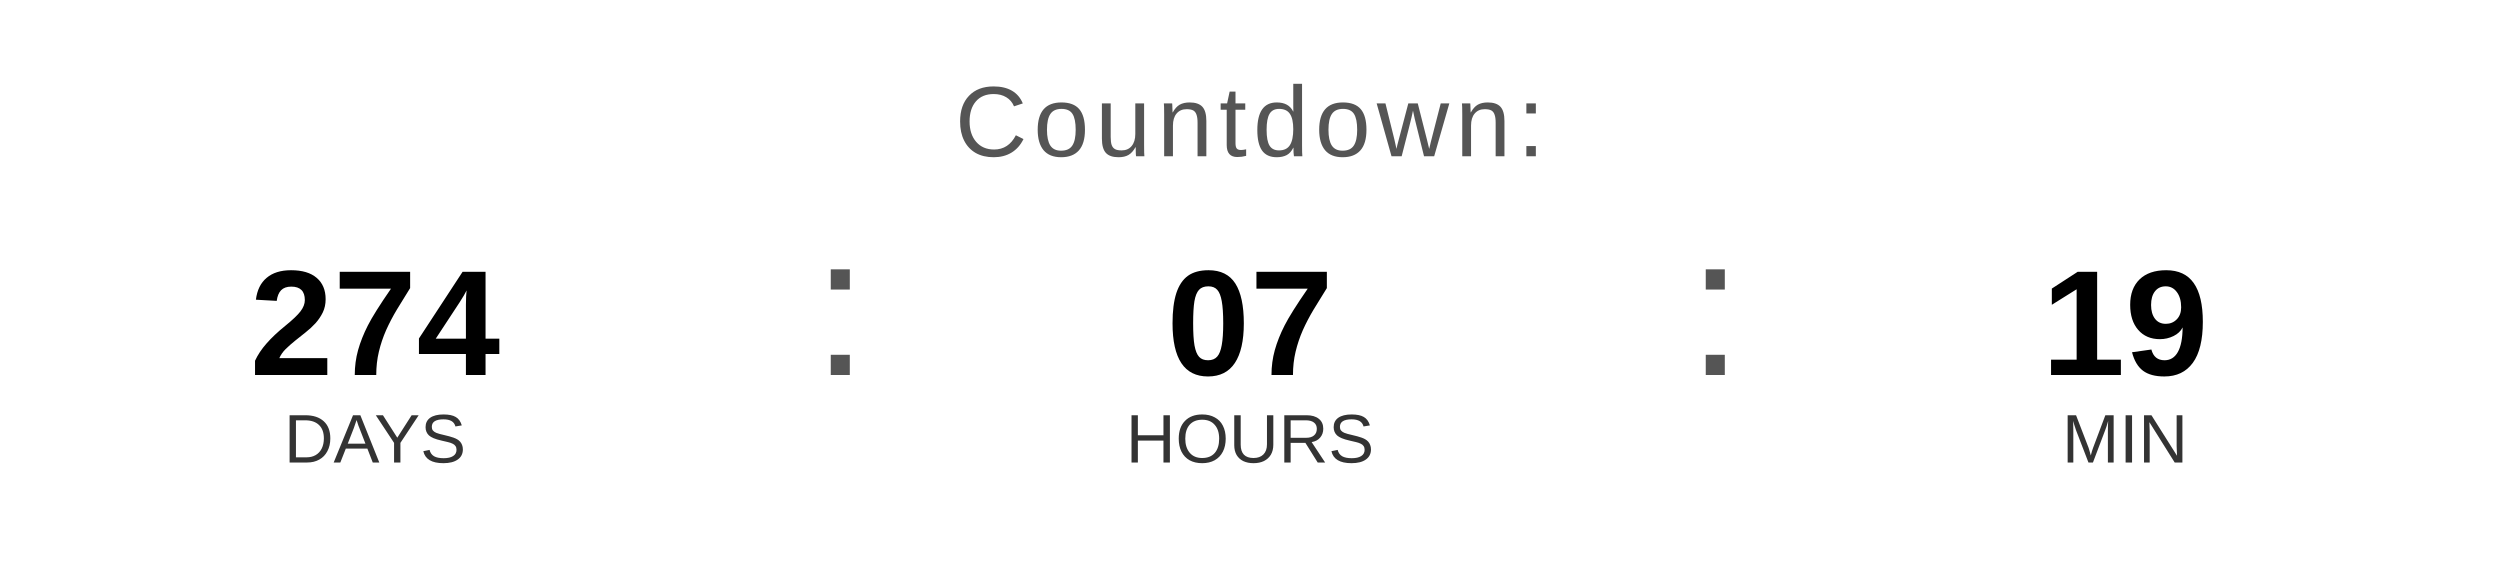
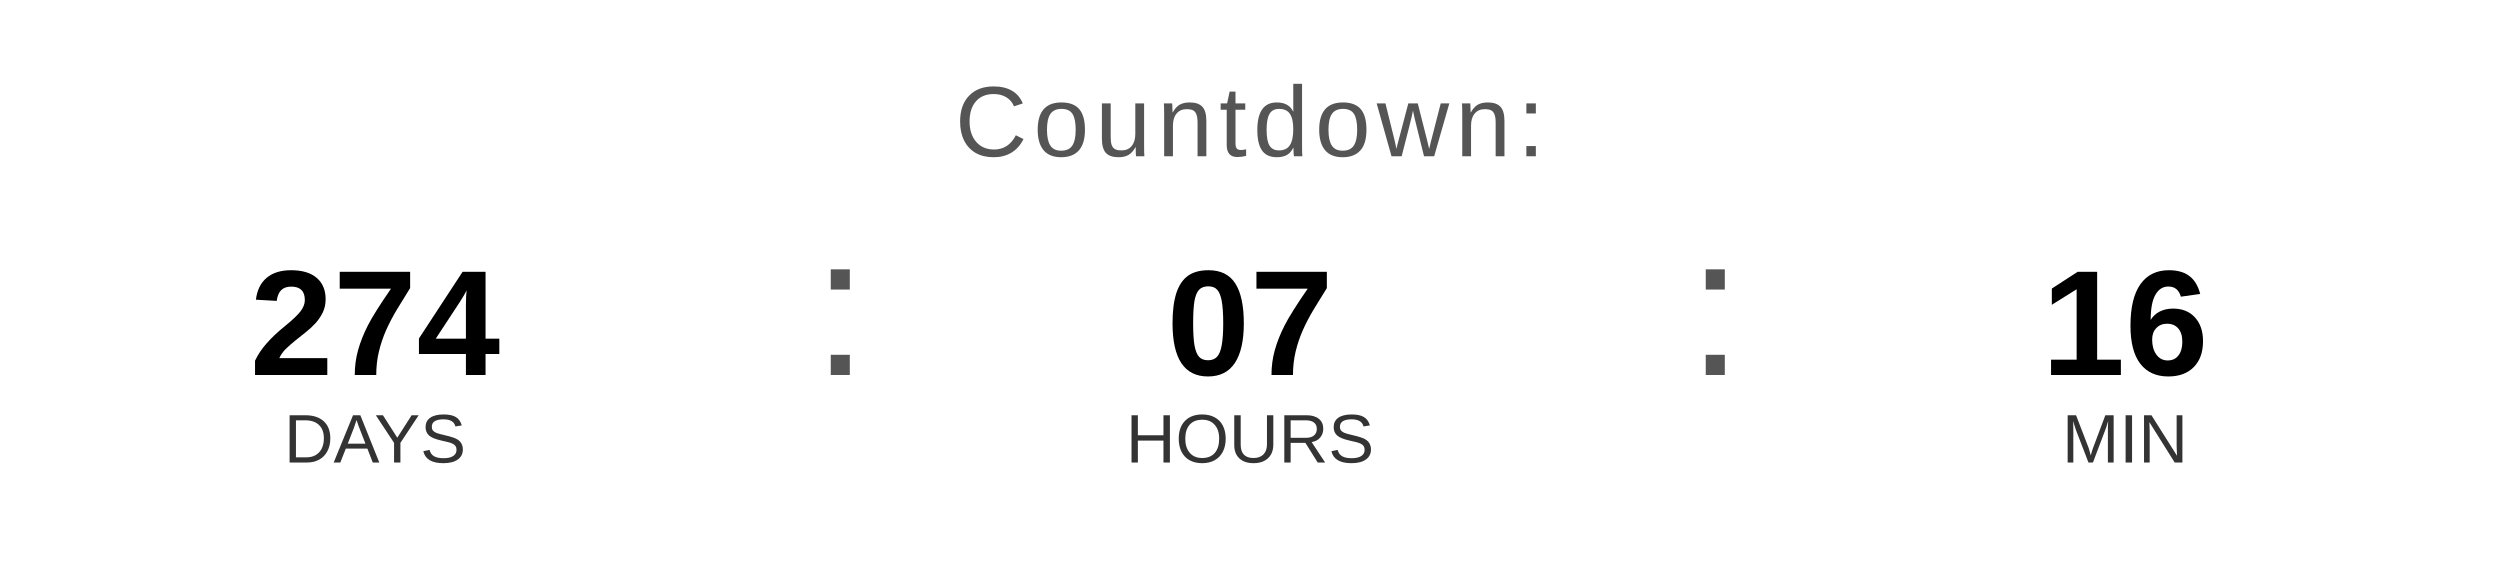
<svg xmlns="http://www.w3.org/2000/svg" width="400" height="90" viewBox="0 0 400 90">
  <text x="200" y="25" font-family="Arial, Helvetica, sans-serif" font-size="16" fill="#555555" text-anchor="middle" letter-spacing="1">
    Countdown:
  </text>
  <text x="60" y="60" font-family="Arial, Helvetica, sans-serif" font-size="24" font-weight="bold" fill="#000000" text-anchor="middle">274</text>
  <text x="60" y="74" font-family="Arial, Helvetica, sans-serif" font-size="11" fill="#333333" text-anchor="middle">DAYS</text>
  <text x="130" y="60" font-family="Arial, sans-serif" font-size="32" fill="#555555">:</text>
  <text x="200" y="60" font-family="Arial, Helvetica, sans-serif" font-size="24" font-weight="bold" fill="#000000" text-anchor="middle">07</text>
  <text x="200" y="74" font-family="Arial, Helvetica, sans-serif" font-size="11" fill="#333333" text-anchor="middle">HOURS</text>
  <text x="270" y="60" font-family="Arial, sans-serif" font-size="32" fill="#555555">:</text>
-   <text x="340" y="60" font-family="Arial, Helvetica, sans-serif" font-size="24" font-weight="bold" fill="#000000" text-anchor="middle">19</text>
+   <text x="340" y="60" font-family="Arial, Helvetica, sans-serif" font-size="24" font-weight="bold" fill="#000000" text-anchor="middle">16</text>
  <text x="340" y="74" font-family="Arial, Helvetica, sans-serif" font-size="11" fill="#333333" text-anchor="middle">MIN</text>
</svg>
